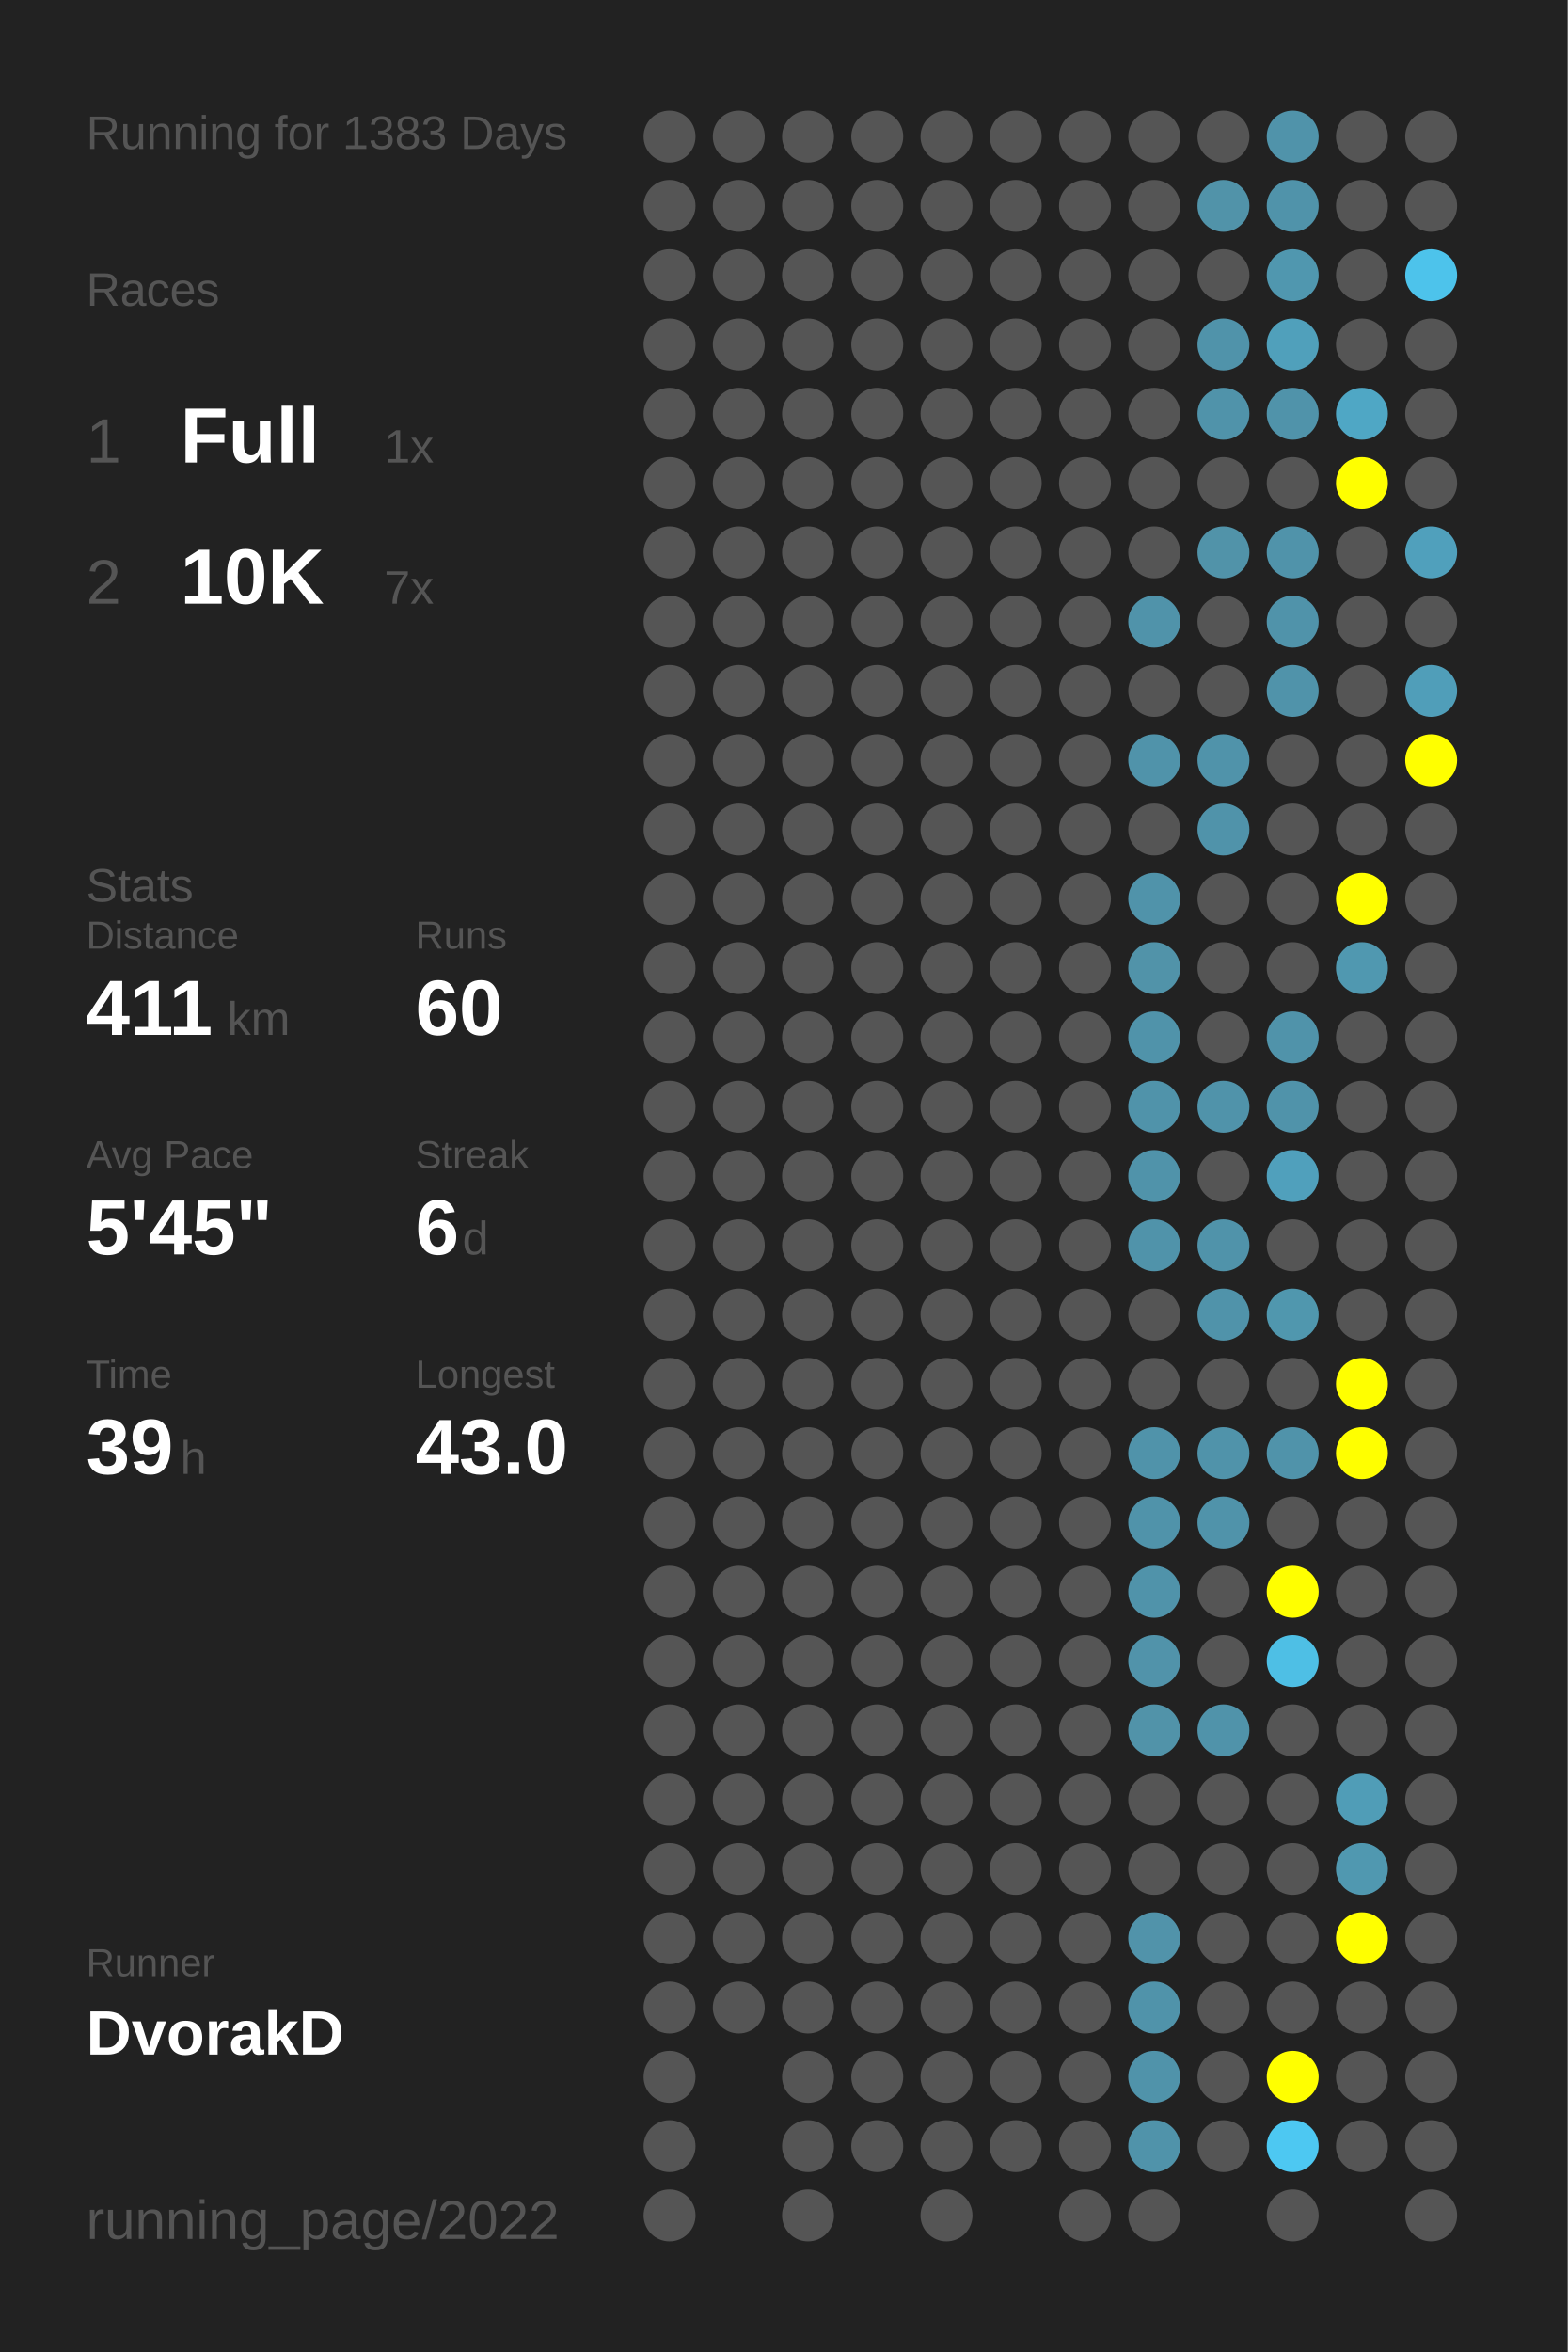
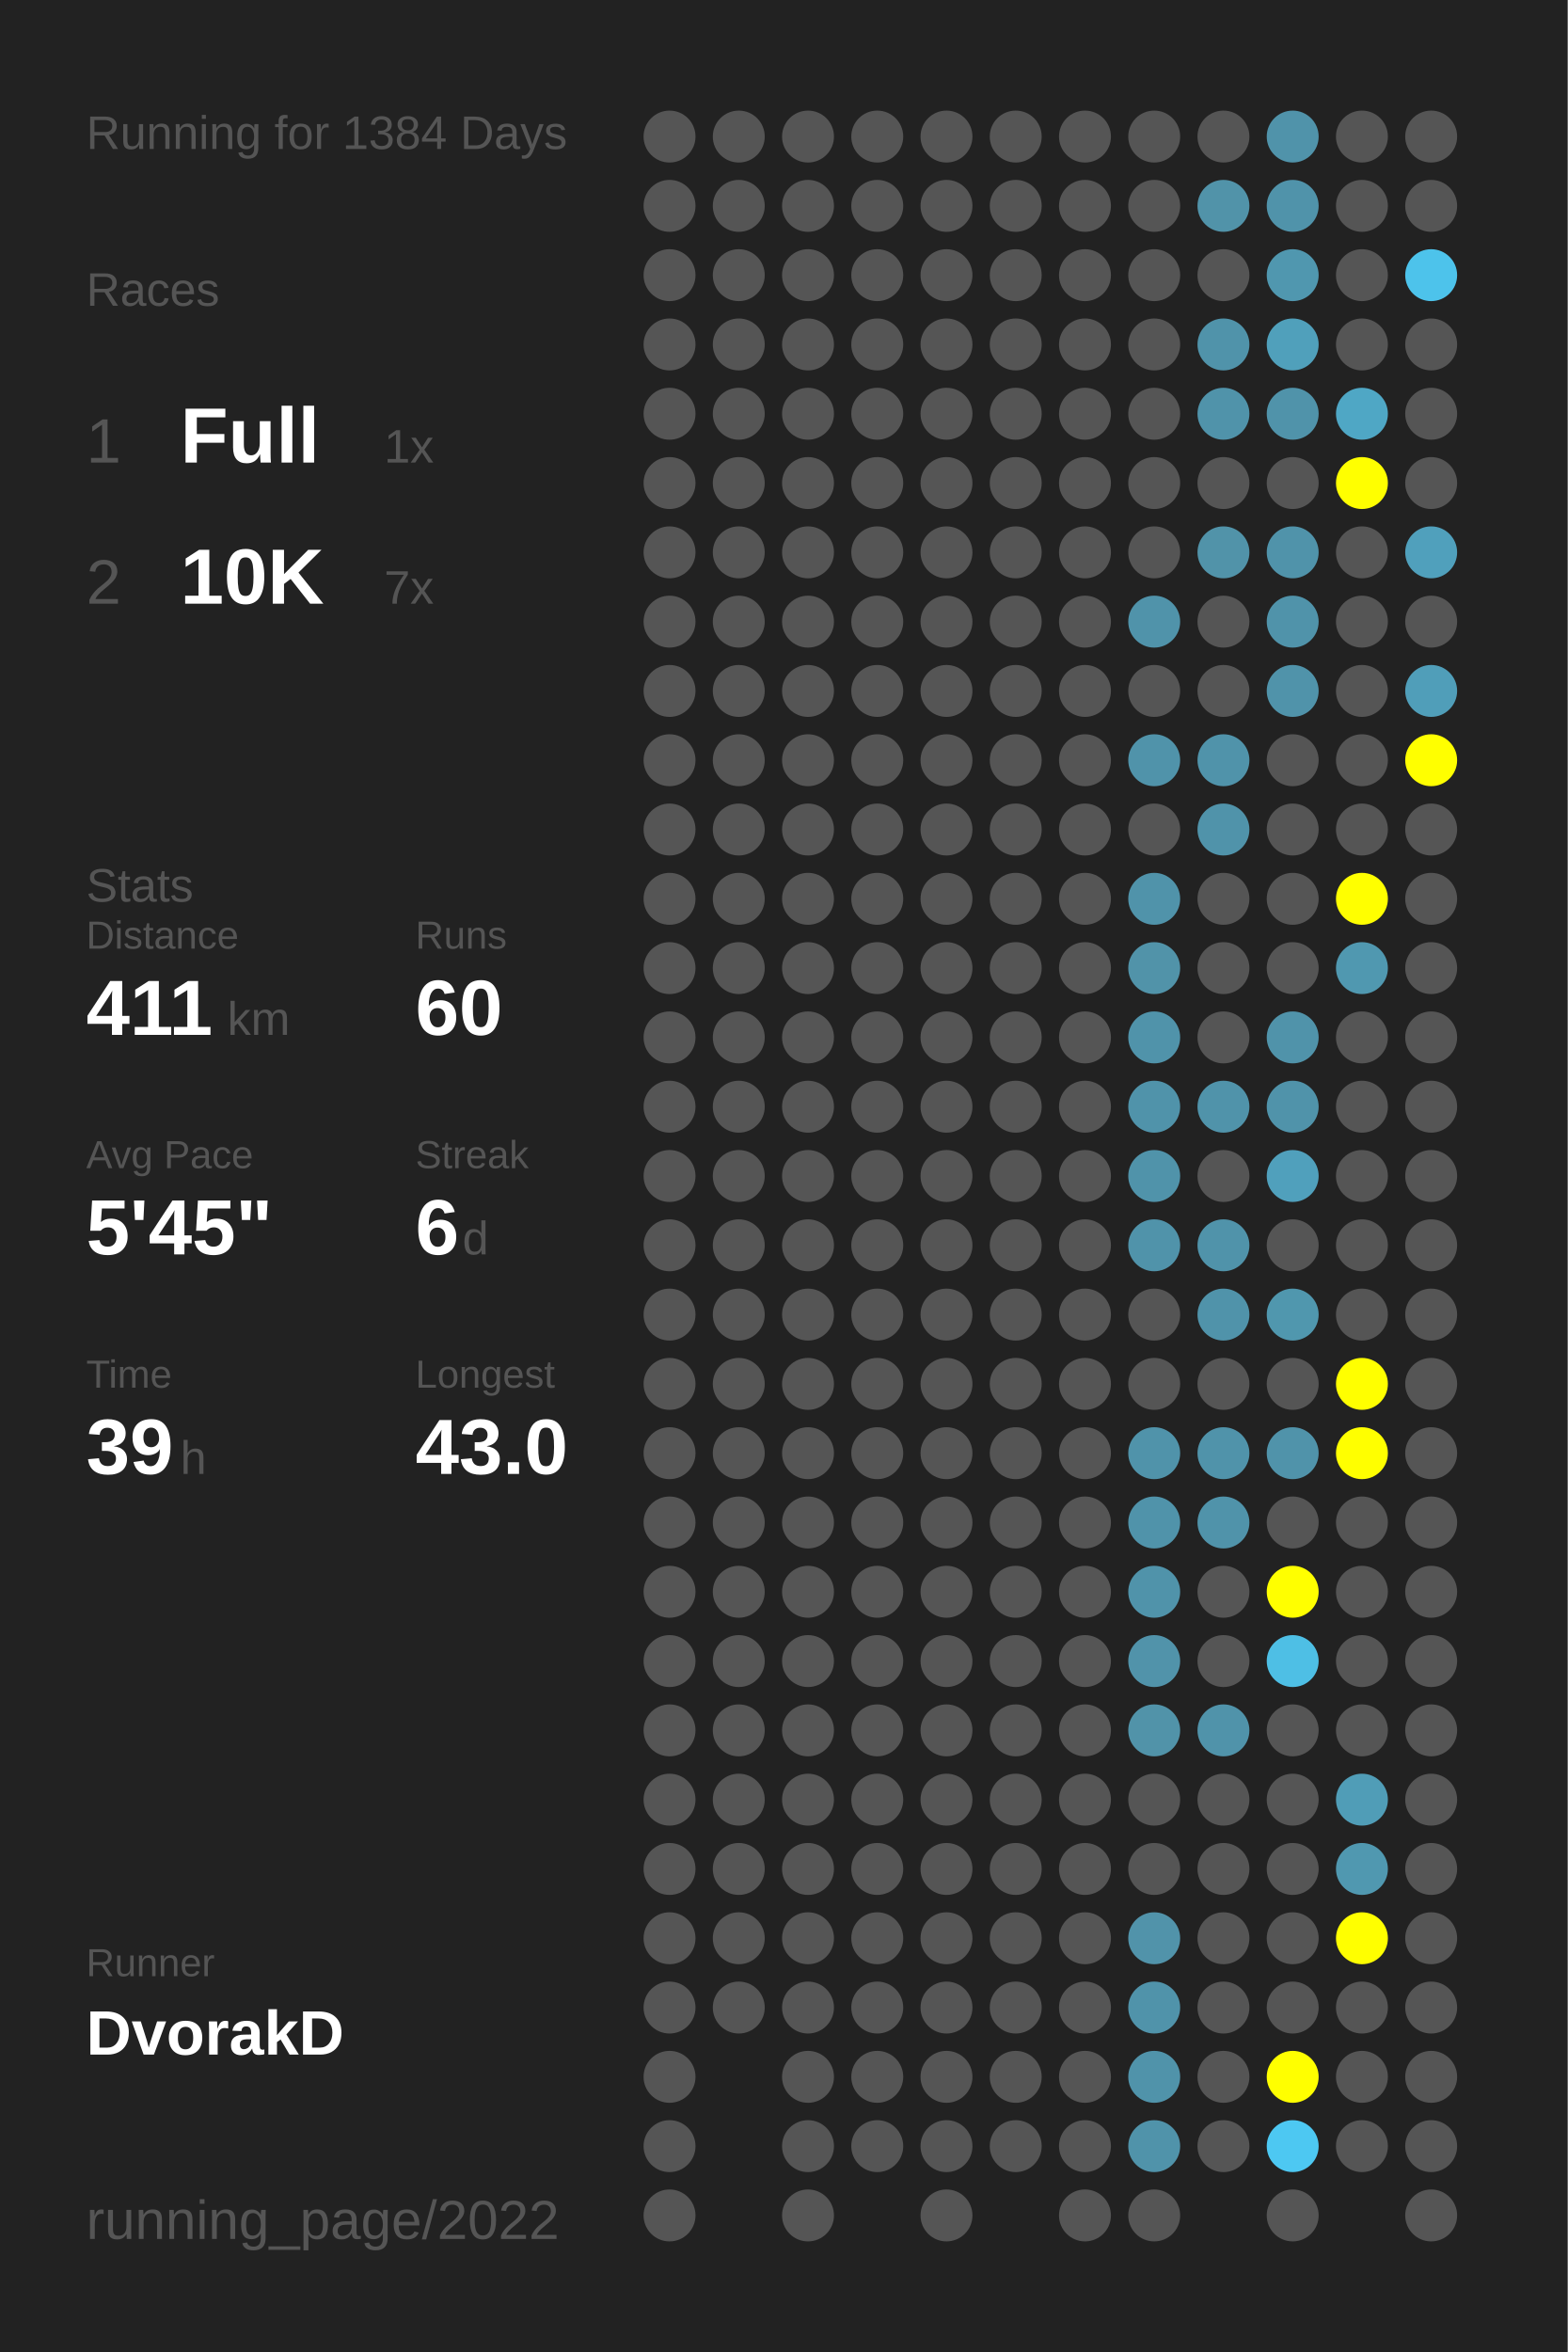
<svg xmlns="http://www.w3.org/2000/svg" baseProfile="full" height="300mm" version="1.1" viewBox="0,0,200,300" width="200mm">
  <defs />
  <rect fill="#222222" height="300" width="200" x="0" y="0" />
-   <text fill="#555555" style="font-size:6px; font-family:Arial;" x="11" y="19">Running for 1383 Days</text>
+   <text fill="#555555" style="font-size:6px; font-family:Arial;" x="11" y="19">Running for 1384 Days</text>
  <text fill="#555555" style="font-size:6px; font-family:Arial;" x="11" y="39">Races</text>
  <text fill="#555555" style="font-size:8px; font-family:Arial;" x="11" y="59">1</text>
  <text fill="#FFFFFF" style="font-size:10px; font-family:Arial; font-weight:bold;" x="23" y="59">Full</text>
  <text fill="#555555" style="font-size:6px; font-family:Arial;" x="49" y="59">1x</text>
  <text fill="#555555" style="font-size:8px; font-family:Arial;" x="11" y="77">2</text>
  <text fill="#FFFFFF" style="font-size:10px; font-family:Arial; font-weight:bold;" x="23" y="77">10K</text>
  <text fill="#555555" style="font-size:6px; font-family:Arial;" x="49" y="77">7x</text>
  <text fill="#555555" style="font-size:6px; font-family:Arial;" x="11" y="115">Stats</text>
  <text fill="#555555" style="font-size:5px; font-family:Arial;" x="11" y="121">Distance</text>
  <text fill="#FFFFFF" style="font-size:10px; font-family:Arial; font-weight:bold;" x="11" y="132">411</text>
  <text fill="#555555" style="font-size:6px; font-family:Arial;" x="29" y="132">km</text>
  <text fill="#555555" style="font-size:5px; font-family:Arial;" x="53" y="121">Runs</text>
  <text fill="#FFFFFF" style="font-size:10px; font-family:Arial; font-weight:bold;" x="53" y="132">60</text>
  <text fill="#555555" style="font-size:5px; font-family:Arial;" x="11" y="149">Avg Pace</text>
  <text fill="#FFFFFF" style="font-size:10px; font-family:Arial; font-weight:bold;" x="11" y="160">5'45"</text>
  <text fill="#555555" style="font-size:5px; font-family:Arial;" x="53" y="149">Streak</text>
  <text fill="#FFFFFF" style="font-size:10px; font-family:Arial; font-weight:bold;" x="53" y="160">6</text>
  <text fill="#555555" style="font-size:6px; font-family:Arial;" x="59" y="160">d</text>
  <text fill="#555555" style="font-size:5px; font-family:Arial;" x="11" y="177">Time</text>
  <text fill="#FFFFFF" style="font-size:10px; font-family:Arial; font-weight:bold;" x="11" y="188">39</text>
  <text fill="#555555" style="font-size:6px; font-family:Arial;" x="23" y="188">h</text>
  <text fill="#555555" style="font-size:5px; font-family:Arial;" x="53" y="177">Longest</text>
  <text fill="#FFFFFF" style="font-size:10px; font-family:Arial; font-weight:bold;" x="53" y="188">43.0</text>
  <text fill="#555555" style="font-size:5px; font-family:Arial;" x="11" y="252.065">Runner</text>
  <text fill="#FFFFFF" style="font-size:8px; font-family:Arial; font-weight:bold;" x="11" y="262.065">DvorakD</text>
  <text fill="#555555" style="font-size:7px; font-family:Arial;" x="11" y="285.581">running_page/2022</text>
  <circle cx="85.417" cy="17.419" fill="#555555" r="3.312" />
  <circle cx="85.417" cy="26.258" fill="#555555" r="3.312" />
  <circle cx="85.417" cy="35.097" fill="#555555" r="3.312" />
  <circle cx="85.417" cy="43.935" fill="#555555" r="3.312" />
  <circle cx="85.417" cy="52.774" fill="#555555" r="3.312" />
  <circle cx="85.417" cy="61.613" fill="#555555" r="3.312" />
  <circle cx="85.417" cy="70.452" fill="#555555" r="3.312" />
  <circle cx="85.417" cy="79.29" fill="#555555" r="3.312" />
  <circle cx="85.417" cy="88.129" fill="#555555" r="3.312" />
  <circle cx="85.417" cy="96.968" fill="#555555" r="3.312" />
  <circle cx="85.417" cy="105.806" fill="#555555" r="3.312" />
  <circle cx="85.417" cy="114.645" fill="#555555" r="3.312" />
  <circle cx="85.417" cy="123.484" fill="#555555" r="3.312" />
  <circle cx="85.417" cy="132.323" fill="#555555" r="3.312" />
  <circle cx="85.417" cy="141.161" fill="#555555" r="3.312" />
  <circle cx="85.417" cy="150" fill="#555555" r="3.312" />
  <circle cx="85.417" cy="158.839" fill="#555555" r="3.312" />
  <circle cx="85.417" cy="167.677" fill="#555555" r="3.312" />
  <circle cx="85.417" cy="176.516" fill="#555555" r="3.312" />
  <circle cx="85.417" cy="185.355" fill="#555555" r="3.312" />
  <circle cx="85.417" cy="194.194" fill="#555555" r="3.312" />
  <circle cx="85.417" cy="203.032" fill="#555555" r="3.312" />
  <circle cx="85.417" cy="211.871" fill="#555555" r="3.312" />
  <circle cx="85.417" cy="220.71" fill="#555555" r="3.312" />
  <circle cx="85.417" cy="229.548" fill="#555555" r="3.312" />
  <circle cx="85.417" cy="238.387" fill="#555555" r="3.312" />
  <circle cx="85.417" cy="247.226" fill="#555555" r="3.312" />
  <circle cx="85.417" cy="256.065" fill="#555555" r="3.312" />
  <circle cx="85.417" cy="264.903" fill="#555555" r="3.312" />
  <circle cx="85.417" cy="273.742" fill="#555555" r="3.312" />
  <circle cx="85.417" cy="282.581" fill="#555555" r="3.312" />
  <circle cx="94.25" cy="17.419" fill="#555555" r="3.312" />
  <circle cx="94.25" cy="26.258" fill="#555555" r="3.312" />
  <circle cx="94.25" cy="35.097" fill="#555555" r="3.312" />
  <circle cx="94.25" cy="43.935" fill="#555555" r="3.312" />
  <circle cx="94.25" cy="52.774" fill="#555555" r="3.312" />
  <circle cx="94.25" cy="61.613" fill="#555555" r="3.312" />
  <circle cx="94.25" cy="70.452" fill="#555555" r="3.312" />
  <circle cx="94.25" cy="79.29" fill="#555555" r="3.312" />
  <circle cx="94.25" cy="88.129" fill="#555555" r="3.312" />
  <circle cx="94.25" cy="96.968" fill="#555555" r="3.312" />
  <circle cx="94.25" cy="105.806" fill="#555555" r="3.312" />
  <circle cx="94.25" cy="114.645" fill="#555555" r="3.312" />
  <circle cx="94.25" cy="123.484" fill="#555555" r="3.312" />
  <circle cx="94.25" cy="132.323" fill="#555555" r="3.312" />
  <circle cx="94.25" cy="141.161" fill="#555555" r="3.312" />
  <circle cx="94.25" cy="150" fill="#555555" r="3.312" />
  <circle cx="94.25" cy="158.839" fill="#555555" r="3.312" />
  <circle cx="94.25" cy="167.677" fill="#555555" r="3.312" />
  <circle cx="94.25" cy="176.516" fill="#555555" r="3.312" />
  <circle cx="94.25" cy="185.355" fill="#555555" r="3.312" />
  <circle cx="94.25" cy="194.194" fill="#555555" r="3.312" />
  <circle cx="94.25" cy="203.032" fill="#555555" r="3.312" />
  <circle cx="94.25" cy="211.871" fill="#555555" r="3.312" />
  <circle cx="94.25" cy="220.71" fill="#555555" r="3.312" />
  <circle cx="94.25" cy="229.548" fill="#555555" r="3.312" />
  <circle cx="94.25" cy="238.387" fill="#555555" r="3.312" />
  <circle cx="94.25" cy="247.226" fill="#555555" r="3.312" />
  <circle cx="94.25" cy="256.065" fill="#555555" r="3.312" />
  <circle cx="103.083" cy="17.419" fill="#555555" r="3.312" />
  <circle cx="103.083" cy="26.258" fill="#555555" r="3.312" />
  <circle cx="103.083" cy="35.097" fill="#555555" r="3.312" />
  <circle cx="103.083" cy="43.935" fill="#555555" r="3.312" />
  <circle cx="103.083" cy="52.774" fill="#555555" r="3.312" />
  <circle cx="103.083" cy="61.613" fill="#555555" r="3.312" />
  <circle cx="103.083" cy="70.452" fill="#555555" r="3.312" />
  <circle cx="103.083" cy="79.29" fill="#555555" r="3.312" />
  <circle cx="103.083" cy="88.129" fill="#555555" r="3.312" />
  <circle cx="103.083" cy="96.968" fill="#555555" r="3.312" />
  <circle cx="103.083" cy="105.806" fill="#555555" r="3.312" />
  <circle cx="103.083" cy="114.645" fill="#555555" r="3.312" />
  <circle cx="103.083" cy="123.484" fill="#555555" r="3.312" />
  <circle cx="103.083" cy="132.323" fill="#555555" r="3.312" />
  <circle cx="103.083" cy="141.161" fill="#555555" r="3.312" />
  <circle cx="103.083" cy="150" fill="#555555" r="3.312" />
  <circle cx="103.083" cy="158.839" fill="#555555" r="3.312" />
  <circle cx="103.083" cy="167.677" fill="#555555" r="3.312" />
  <circle cx="103.083" cy="176.516" fill="#555555" r="3.312" />
  <circle cx="103.083" cy="185.355" fill="#555555" r="3.312" />
  <circle cx="103.083" cy="194.194" fill="#555555" r="3.312" />
  <circle cx="103.083" cy="203.032" fill="#555555" r="3.312" />
  <circle cx="103.083" cy="211.871" fill="#555555" r="3.312" />
  <circle cx="103.083" cy="220.71" fill="#555555" r="3.312" />
  <circle cx="103.083" cy="229.548" fill="#555555" r="3.312" />
  <circle cx="103.083" cy="238.387" fill="#555555" r="3.312" />
  <circle cx="103.083" cy="247.226" fill="#555555" r="3.312" />
  <circle cx="103.083" cy="256.065" fill="#555555" r="3.312" />
  <circle cx="103.083" cy="264.903" fill="#555555" r="3.312" />
  <circle cx="103.083" cy="273.742" fill="#555555" r="3.312" />
  <circle cx="103.083" cy="282.581" fill="#555555" r="3.312" />
  <circle cx="111.917" cy="17.419" fill="#555555" r="3.312" />
  <circle cx="111.917" cy="26.258" fill="#555555" r="3.312" />
  <circle cx="111.917" cy="35.097" fill="#555555" r="3.312" />
  <circle cx="111.917" cy="43.935" fill="#555555" r="3.312" />
  <circle cx="111.917" cy="52.774" fill="#555555" r="3.312" />
  <circle cx="111.917" cy="61.613" fill="#555555" r="3.312" />
  <circle cx="111.917" cy="70.452" fill="#555555" r="3.312" />
  <circle cx="111.917" cy="79.29" fill="#555555" r="3.312" />
  <circle cx="111.917" cy="88.129" fill="#555555" r="3.312" />
  <circle cx="111.917" cy="96.968" fill="#555555" r="3.312" />
  <circle cx="111.917" cy="105.806" fill="#555555" r="3.312" />
  <circle cx="111.917" cy="114.645" fill="#555555" r="3.312" />
  <circle cx="111.917" cy="123.484" fill="#555555" r="3.312" />
  <circle cx="111.917" cy="132.323" fill="#555555" r="3.312" />
  <circle cx="111.917" cy="141.161" fill="#555555" r="3.312" />
  <circle cx="111.917" cy="150" fill="#555555" r="3.312" />
  <circle cx="111.917" cy="158.839" fill="#555555" r="3.312" />
  <circle cx="111.917" cy="167.677" fill="#555555" r="3.312" />
  <circle cx="111.917" cy="176.516" fill="#555555" r="3.312" />
  <circle cx="111.917" cy="185.355" fill="#555555" r="3.312" />
  <circle cx="111.917" cy="194.194" fill="#555555" r="3.312" />
  <circle cx="111.917" cy="203.032" fill="#555555" r="3.312" />
  <circle cx="111.917" cy="211.871" fill="#555555" r="3.312" />
  <circle cx="111.917" cy="220.71" fill="#555555" r="3.312" />
  <circle cx="111.917" cy="229.548" fill="#555555" r="3.312" />
  <circle cx="111.917" cy="238.387" fill="#555555" r="3.312" />
  <circle cx="111.917" cy="247.226" fill="#555555" r="3.312" />
  <circle cx="111.917" cy="256.065" fill="#555555" r="3.312" />
  <circle cx="111.917" cy="264.903" fill="#555555" r="3.312" />
  <circle cx="111.917" cy="273.742" fill="#555555" r="3.312" />
  <circle cx="120.75" cy="17.419" fill="#555555" r="3.312" />
  <circle cx="120.75" cy="26.258" fill="#555555" r="3.312" />
  <circle cx="120.75" cy="35.097" fill="#555555" r="3.312" />
  <circle cx="120.75" cy="43.935" fill="#555555" r="3.312" />
  <circle cx="120.75" cy="52.774" fill="#555555" r="3.312" />
  <circle cx="120.75" cy="61.613" fill="#555555" r="3.312" />
  <circle cx="120.75" cy="70.452" fill="#555555" r="3.312" />
  <circle cx="120.75" cy="79.29" fill="#555555" r="3.312" />
  <circle cx="120.75" cy="88.129" fill="#555555" r="3.312" />
  <circle cx="120.75" cy="96.968" fill="#555555" r="3.312" />
  <circle cx="120.75" cy="105.806" fill="#555555" r="3.312" />
  <circle cx="120.75" cy="114.645" fill="#555555" r="3.312" />
  <circle cx="120.75" cy="123.484" fill="#555555" r="3.312" />
  <circle cx="120.75" cy="132.323" fill="#555555" r="3.312" />
  <circle cx="120.75" cy="141.161" fill="#555555" r="3.312" />
  <circle cx="120.75" cy="150" fill="#555555" r="3.312" />
  <circle cx="120.75" cy="158.839" fill="#555555" r="3.312" />
  <circle cx="120.75" cy="167.677" fill="#555555" r="3.312" />
  <circle cx="120.75" cy="176.516" fill="#555555" r="3.312" />
  <circle cx="120.75" cy="185.355" fill="#555555" r="3.312" />
  <circle cx="120.75" cy="194.194" fill="#555555" r="3.312" />
  <circle cx="120.75" cy="203.032" fill="#555555" r="3.312" />
  <circle cx="120.75" cy="211.871" fill="#555555" r="3.312" />
  <circle cx="120.75" cy="220.71" fill="#555555" r="3.312" />
  <circle cx="120.75" cy="229.548" fill="#555555" r="3.312" />
  <circle cx="120.75" cy="238.387" fill="#555555" r="3.312" />
  <circle cx="120.75" cy="247.226" fill="#555555" r="3.312" />
  <circle cx="120.75" cy="256.065" fill="#555555" r="3.312" />
  <circle cx="120.75" cy="264.903" fill="#555555" r="3.312" />
  <circle cx="120.75" cy="273.742" fill="#555555" r="3.312" />
  <circle cx="120.75" cy="282.581" fill="#555555" r="3.312" />
  <circle cx="129.583" cy="17.419" fill="#555555" r="3.312" />
  <circle cx="129.583" cy="26.258" fill="#555555" r="3.312" />
  <circle cx="129.583" cy="35.097" fill="#555555" r="3.312" />
  <circle cx="129.583" cy="43.935" fill="#555555" r="3.312" />
  <circle cx="129.583" cy="52.774" fill="#555555" r="3.312" />
  <circle cx="129.583" cy="61.613" fill="#555555" r="3.312" />
  <circle cx="129.583" cy="70.452" fill="#555555" r="3.312" />
  <circle cx="129.583" cy="79.29" fill="#555555" r="3.312" />
  <circle cx="129.583" cy="88.129" fill="#555555" r="3.312" />
  <circle cx="129.583" cy="96.968" fill="#555555" r="3.312" />
  <circle cx="129.583" cy="105.806" fill="#555555" r="3.312" />
  <circle cx="129.583" cy="114.645" fill="#555555" r="3.312" />
  <circle cx="129.583" cy="123.484" fill="#555555" r="3.312" />
  <circle cx="129.583" cy="132.323" fill="#555555" r="3.312" />
  <circle cx="129.583" cy="141.161" fill="#555555" r="3.312" />
  <circle cx="129.583" cy="150" fill="#555555" r="3.312" />
  <circle cx="129.583" cy="158.839" fill="#555555" r="3.312" />
  <circle cx="129.583" cy="167.677" fill="#555555" r="3.312" />
  <circle cx="129.583" cy="176.516" fill="#555555" r="3.312" />
  <circle cx="129.583" cy="185.355" fill="#555555" r="3.312" />
  <circle cx="129.583" cy="194.194" fill="#555555" r="3.312" />
  <circle cx="129.583" cy="203.032" fill="#555555" r="3.312" />
  <circle cx="129.583" cy="211.871" fill="#555555" r="3.312" />
  <circle cx="129.583" cy="220.71" fill="#555555" r="3.312" />
  <circle cx="129.583" cy="229.548" fill="#555555" r="3.312" />
  <circle cx="129.583" cy="238.387" fill="#555555" r="3.312" />
  <circle cx="129.583" cy="247.226" fill="#555555" r="3.312" />
  <circle cx="129.583" cy="256.065" fill="#555555" r="3.312" />
  <circle cx="129.583" cy="264.903" fill="#555555" r="3.312" />
  <circle cx="129.583" cy="273.742" fill="#555555" r="3.312" />
  <circle cx="138.417" cy="17.419" fill="#555555" r="3.312" />
  <circle cx="138.417" cy="26.258" fill="#555555" r="3.312" />
  <circle cx="138.417" cy="35.097" fill="#555555" r="3.312" />
  <circle cx="138.417" cy="43.935" fill="#555555" r="3.312" />
  <circle cx="138.417" cy="52.774" fill="#555555" r="3.312" />
  <circle cx="138.417" cy="61.613" fill="#555555" r="3.312" />
  <circle cx="138.417" cy="70.452" fill="#555555" r="3.312" />
  <circle cx="138.417" cy="79.29" fill="#555555" r="3.312" />
  <circle cx="138.417" cy="88.129" fill="#555555" r="3.312" />
  <circle cx="138.417" cy="96.968" fill="#555555" r="3.312" />
  <circle cx="138.417" cy="105.806" fill="#555555" r="3.312" />
  <circle cx="138.417" cy="114.645" fill="#555555" r="3.312" />
  <circle cx="138.417" cy="123.484" fill="#555555" r="3.312" />
  <circle cx="138.417" cy="132.323" fill="#555555" r="3.312" />
  <circle cx="138.417" cy="141.161" fill="#555555" r="3.312" />
  <circle cx="138.417" cy="150" fill="#555555" r="3.312" />
  <circle cx="138.417" cy="158.839" fill="#555555" r="3.312" />
  <circle cx="138.417" cy="167.677" fill="#555555" r="3.312" />
  <circle cx="138.417" cy="176.516" fill="#555555" r="3.312" />
  <circle cx="138.417" cy="185.355" fill="#555555" r="3.312" />
  <circle cx="138.417" cy="194.194" fill="#555555" r="3.312" />
  <circle cx="138.417" cy="203.032" fill="#555555" r="3.312" />
  <circle cx="138.417" cy="211.871" fill="#555555" r="3.312" />
  <circle cx="138.417" cy="220.71" fill="#555555" r="3.312" />
  <circle cx="138.417" cy="229.548" fill="#555555" r="3.312" />
  <circle cx="138.417" cy="238.387" fill="#555555" r="3.312" />
  <circle cx="138.417" cy="247.226" fill="#555555" r="3.312" />
  <circle cx="138.417" cy="256.065" fill="#555555" r="3.312" />
  <circle cx="138.417" cy="264.903" fill="#555555" r="3.312" />
  <circle cx="138.417" cy="273.742" fill="#555555" r="3.312" />
  <circle cx="138.417" cy="282.581" fill="#555555" r="3.312" />
  <circle cx="147.25" cy="17.419" fill="#555555" r="3.312" />
  <circle cx="147.25" cy="26.258" fill="#555555" r="3.312" />
  <circle cx="147.25" cy="35.097" fill="#555555" r="3.312" />
  <circle cx="147.25" cy="43.935" fill="#555555" r="3.312" />
  <circle cx="147.25" cy="52.774" fill="#555555" r="3.312" />
  <circle cx="147.25" cy="61.613" fill="#555555" r="3.312" />
  <circle cx="147.25" cy="70.452" fill="#555555" r="3.312" />
  <circle cx="147.25" cy="79.29" fill="#5093aa" r="3.312" />
  <circle cx="147.25" cy="88.129" fill="#555555" r="3.312" />
  <circle cx="147.25" cy="96.968" fill="#5093aa" r="3.312" />
  <circle cx="147.25" cy="105.806" fill="#555555" r="3.312" />
  <circle cx="147.25" cy="114.645" fill="#5093aa" r="3.312" />
  <circle cx="147.25" cy="123.484" fill="#5193a9" r="3.312" />
  <circle cx="147.25" cy="132.323" fill="#5093aa" r="3.312" />
  <circle cx="147.25" cy="141.161" fill="#5093aa" r="3.312" />
  <circle cx="147.25" cy="150" fill="#5093aa" r="3.312" />
  <circle cx="147.25" cy="158.839" fill="#5093aa" r="3.312" />
  <circle cx="147.25" cy="167.677" fill="#555555" r="3.312" />
  <circle cx="147.25" cy="176.516" fill="#555555" r="3.312" />
  <circle cx="147.25" cy="185.355" fill="#5093aa" r="3.312" />
  <circle cx="147.25" cy="194.194" fill="#5093aa" r="3.312" />
  <circle cx="147.25" cy="203.032" fill="#5093aa" r="3.312" />
  <circle cx="147.25" cy="211.871" fill="#5193aa" r="3.312" />
  <circle cx="147.25" cy="220.71" fill="#5193a9" r="3.312" />
  <circle cx="147.25" cy="229.548" fill="#555555" r="3.312" />
  <circle cx="147.25" cy="238.387" fill="#555555" r="3.312" />
  <circle cx="147.25" cy="247.226" fill="#5193aa" r="3.312" />
  <circle cx="147.25" cy="256.065" fill="#5093aa" r="3.312" />
  <circle cx="147.25" cy="264.903" fill="#5093aa" r="3.312" />
  <circle cx="147.25" cy="273.742" fill="#5093aa" r="3.312" />
  <circle cx="147.25" cy="282.581" fill="#555555" r="3.312" />
  <circle cx="156.083" cy="17.419" fill="#555555" r="3.312" />
  <circle cx="156.083" cy="26.258" fill="#5193a9" r="3.312" />
  <circle cx="156.083" cy="35.097" fill="#555555" r="3.312" />
  <circle cx="156.083" cy="43.935" fill="#5093aa" r="3.312" />
  <circle cx="156.083" cy="52.774" fill="#5093aa" r="3.312" />
  <circle cx="156.083" cy="61.613" fill="#555555" r="3.312" />
  <circle cx="156.083" cy="70.452" fill="#5193a9" r="3.312" />
  <circle cx="156.083" cy="79.29" fill="#555555" r="3.312" />
  <circle cx="156.083" cy="88.129" fill="#555555" r="3.312" />
  <circle cx="156.083" cy="96.968" fill="#5093aa" r="3.312" />
  <circle cx="156.083" cy="105.806" fill="#5093aa" r="3.312" />
  <circle cx="156.083" cy="114.645" fill="#555555" r="3.312" />
  <circle cx="156.083" cy="123.484" fill="#555555" r="3.312" />
  <circle cx="156.083" cy="132.323" fill="#555555" r="3.312" />
  <circle cx="156.083" cy="141.161" fill="#5093aa" r="3.312" />
  <circle cx="156.083" cy="150" fill="#555555" r="3.312" />
  <circle cx="156.083" cy="158.839" fill="#5093aa" r="3.312" />
  <circle cx="156.083" cy="167.677" fill="#5093aa" r="3.312" />
  <circle cx="156.083" cy="176.516" fill="#555555" r="3.312" />
  <circle cx="156.083" cy="185.355" fill="#5093aa" r="3.312" />
  <circle cx="156.083" cy="194.194" fill="#5093aa" r="3.312" />
  <circle cx="156.083" cy="203.032" fill="#555555" r="3.312" />
  <circle cx="156.083" cy="211.871" fill="#555555" r="3.312" />
  <circle cx="156.083" cy="220.71" fill="#5093aa" r="3.312" />
  <circle cx="156.083" cy="229.548" fill="#555555" r="3.312" />
  <circle cx="156.083" cy="238.387" fill="#555555" r="3.312" />
  <circle cx="156.083" cy="247.226" fill="#555555" r="3.312" />
  <circle cx="156.083" cy="256.065" fill="#555555" r="3.312" />
  <circle cx="156.083" cy="264.903" fill="#555555" r="3.312" />
  <circle cx="156.083" cy="273.742" fill="#555555" r="3.312" />
  <circle cx="164.917" cy="17.419" fill="#5093aa" r="3.312" />
  <circle cx="164.917" cy="26.258" fill="#5093aa" r="3.312" />
  <circle cx="164.917" cy="35.097" fill="#5097af" r="3.312" />
  <circle cx="164.917" cy="43.935" fill="#50a0bb" r="3.312" />
  <circle cx="164.917" cy="52.774" fill="#5093aa" r="3.312" />
  <circle cx="164.917" cy="61.613" fill="#555555" r="3.312" />
  <circle cx="164.917" cy="70.452" fill="#5093aa" r="3.312" />
  <circle cx="164.917" cy="79.29" fill="#5093aa" r="3.312" />
  <circle cx="164.917" cy="88.129" fill="#5093aa" r="3.312" />
  <circle cx="164.917" cy="96.968" fill="#555555" r="3.312" />
  <circle cx="164.917" cy="105.806" fill="#555555" r="3.312" />
  <circle cx="164.917" cy="114.645" fill="#555555" r="3.312" />
  <circle cx="164.917" cy="123.484" fill="#555555" r="3.312" />
  <circle cx="164.917" cy="132.323" fill="#5093aa" r="3.312" />
  <circle cx="164.917" cy="141.161" fill="#5093aa" r="3.312" />
  <circle cx="164.917" cy="150" fill="#50a0bc" r="3.312" />
  <circle cx="164.917" cy="158.839" fill="#555555" r="3.312" />
  <circle cx="164.917" cy="167.677" fill="#5097ae" r="3.312" />
  <circle cx="164.917" cy="176.516" fill="#555555" r="3.312" />
  <circle cx="164.917" cy="185.355" fill="#5093aa" r="3.312" />
  <circle cx="164.917" cy="194.194" fill="#555555" r="3.312" />
  <circle cx="164.917" cy="203.032" fill="#FFFF00" r="3.312" />
  <circle cx="164.917" cy="211.871" fill="#4ebfe5" r="3.312" />
  <circle cx="164.917" cy="220.71" fill="#555555" r="3.312" />
  <circle cx="164.917" cy="229.548" fill="#555555" r="3.312" />
  <circle cx="164.917" cy="238.387" fill="#555555" r="3.312" />
  <circle cx="164.917" cy="247.226" fill="#555555" r="3.312" />
  <circle cx="164.917" cy="256.065" fill="#555555" r="3.312" />
  <circle cx="164.917" cy="264.903" fill="#FFFF00" r="3.312" />
  <circle cx="164.917" cy="273.742" fill="#4dc8f2" r="3.312" />
  <circle cx="164.917" cy="282.581" fill="#555555" r="3.312" />
  <circle cx="173.75" cy="17.419" fill="#555555" r="3.312" />
  <circle cx="173.75" cy="26.258" fill="#555555" r="3.312" />
  <circle cx="173.75" cy="35.097" fill="#555555" r="3.312" />
  <circle cx="173.75" cy="43.935" fill="#555555" r="3.312" />
  <circle cx="173.75" cy="52.774" fill="#4fa7c5" r="3.312" />
  <circle cx="173.75" cy="61.613" fill="#FFFF00" r="3.312" />
  <circle cx="173.75" cy="70.452" fill="#555555" r="3.312" />
  <circle cx="173.75" cy="79.29" fill="#555555" r="3.312" />
  <circle cx="173.75" cy="88.129" fill="#555555" r="3.312" />
  <circle cx="173.75" cy="96.968" fill="#555555" r="3.312" />
  <circle cx="173.75" cy="105.806" fill="#555555" r="3.312" />
  <circle cx="173.75" cy="114.645" fill="#FFFF00" r="3.312" />
  <circle cx="173.75" cy="123.484" fill="#5098b0" r="3.312" />
  <circle cx="173.75" cy="132.323" fill="#555555" r="3.312" />
  <circle cx="173.75" cy="141.161" fill="#555555" r="3.312" />
  <circle cx="173.75" cy="150" fill="#555555" r="3.312" />
  <circle cx="173.75" cy="158.839" fill="#555555" r="3.312" />
  <circle cx="173.75" cy="167.677" fill="#555555" r="3.312" />
  <circle cx="173.75" cy="176.516" fill="#FFFF00" r="3.312" />
  <circle cx="173.75" cy="185.355" fill="#FFFF00" r="3.312" />
  <circle cx="173.75" cy="194.194" fill="#555555" r="3.312" />
  <circle cx="173.75" cy="203.032" fill="#555555" r="3.312" />
  <circle cx="173.75" cy="211.871" fill="#555555" r="3.312" />
  <circle cx="173.75" cy="220.71" fill="#555555" r="3.312" />
  <circle cx="173.75" cy="229.548" fill="#509db7" r="3.312" />
  <circle cx="173.75" cy="238.387" fill="#5098b0" r="3.312" />
  <circle cx="173.75" cy="247.226" fill="#FFFF00" r="3.312" />
  <circle cx="173.75" cy="256.065" fill="#555555" r="3.312" />
  <circle cx="173.75" cy="264.903" fill="#555555" r="3.312" />
  <circle cx="173.75" cy="273.742" fill="#555555" r="3.312" />
  <circle cx="182.583" cy="17.419" fill="#555555" r="3.312" />
  <circle cx="182.583" cy="26.258" fill="#555555" r="3.312" />
  <circle cx="182.583" cy="35.097" fill="#4dc3eb" r="3.312" />
  <circle cx="182.583" cy="43.935" fill="#555555" r="3.312" />
  <circle cx="182.583" cy="52.774" fill="#555555" r="3.312" />
  <circle cx="182.583" cy="61.613" fill="#555555" r="3.312" />
  <circle cx="182.583" cy="70.452" fill="#50a0bc" r="3.312" />
  <circle cx="182.583" cy="79.29" fill="#555555" r="3.312" />
  <circle cx="182.583" cy="88.129" fill="#509eb9" r="3.312" />
  <circle cx="182.583" cy="96.968" fill="#FFFF00" r="3.312" />
  <circle cx="182.583" cy="105.806" fill="#555555" r="3.312" />
  <circle cx="182.583" cy="114.645" fill="#555555" r="3.312" />
  <circle cx="182.583" cy="123.484" fill="#555555" r="3.312" />
  <circle cx="182.583" cy="132.323" fill="#555555" r="3.312" />
  <circle cx="182.583" cy="141.161" fill="#555555" r="3.312" />
  <circle cx="182.583" cy="150" fill="#555555" r="3.312" />
  <circle cx="182.583" cy="158.839" fill="#555555" r="3.312" />
  <circle cx="182.583" cy="167.677" fill="#555555" r="3.312" />
  <circle cx="182.583" cy="176.516" fill="#555555" r="3.312" />
  <circle cx="182.583" cy="185.355" fill="#555555" r="3.312" />
  <circle cx="182.583" cy="194.194" fill="#555555" r="3.312" />
  <circle cx="182.583" cy="203.032" fill="#555555" r="3.312" />
  <circle cx="182.583" cy="211.871" fill="#555555" r="3.312" />
  <circle cx="182.583" cy="220.71" fill="#555555" r="3.312" />
  <circle cx="182.583" cy="229.548" fill="#555555" r="3.312" />
  <circle cx="182.583" cy="238.387" fill="#555555" r="3.312" />
  <circle cx="182.583" cy="247.226" fill="#555555" r="3.312" />
  <circle cx="182.583" cy="256.065" fill="#555555" r="3.312" />
  <circle cx="182.583" cy="264.903" fill="#555555" r="3.312" />
  <circle cx="182.583" cy="273.742" fill="#555555" r="3.312" />
  <circle cx="182.583" cy="282.581" fill="#555555" r="3.312" />
</svg>
